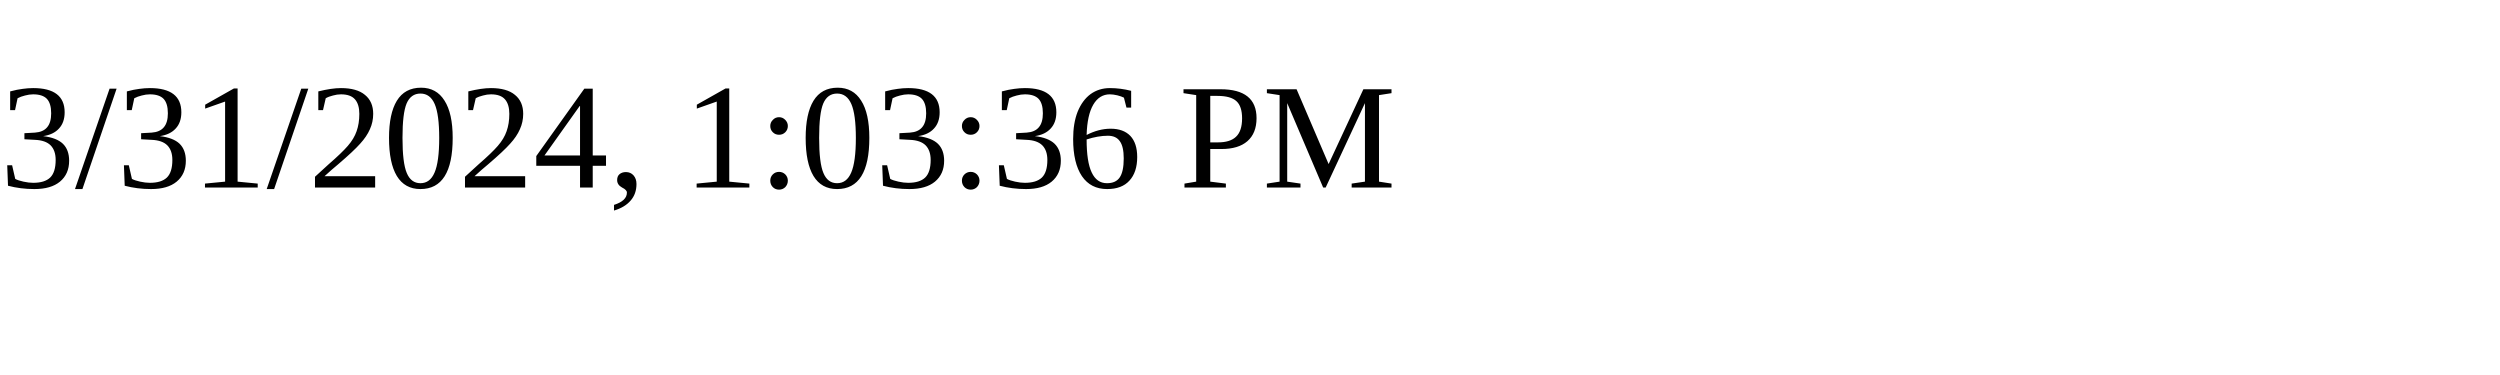
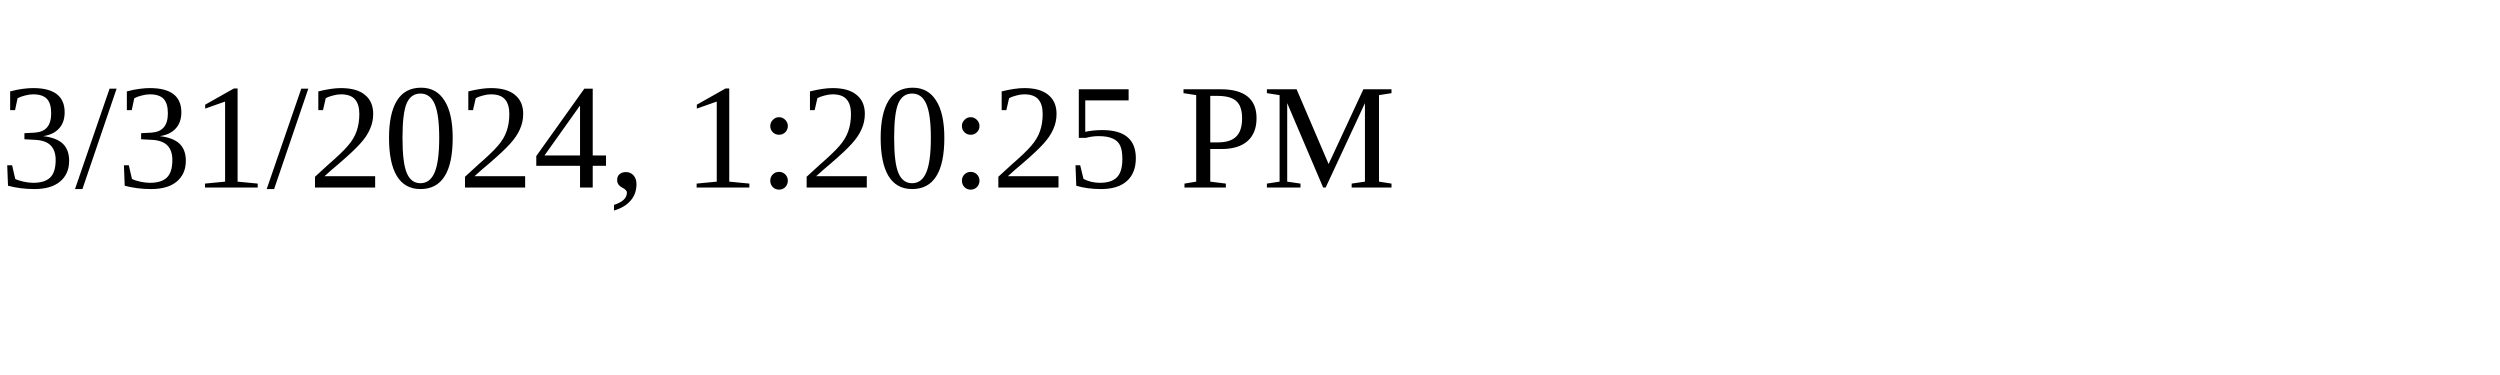
<svg xmlns="http://www.w3.org/2000/svg" height="30" width="200">
-   <text x="0" y="15">3/31/2024, 1:03:36 PM</text>
+   <text x="0" y="15">3/31/2024, 1:20:25 PM</text>
</svg>
